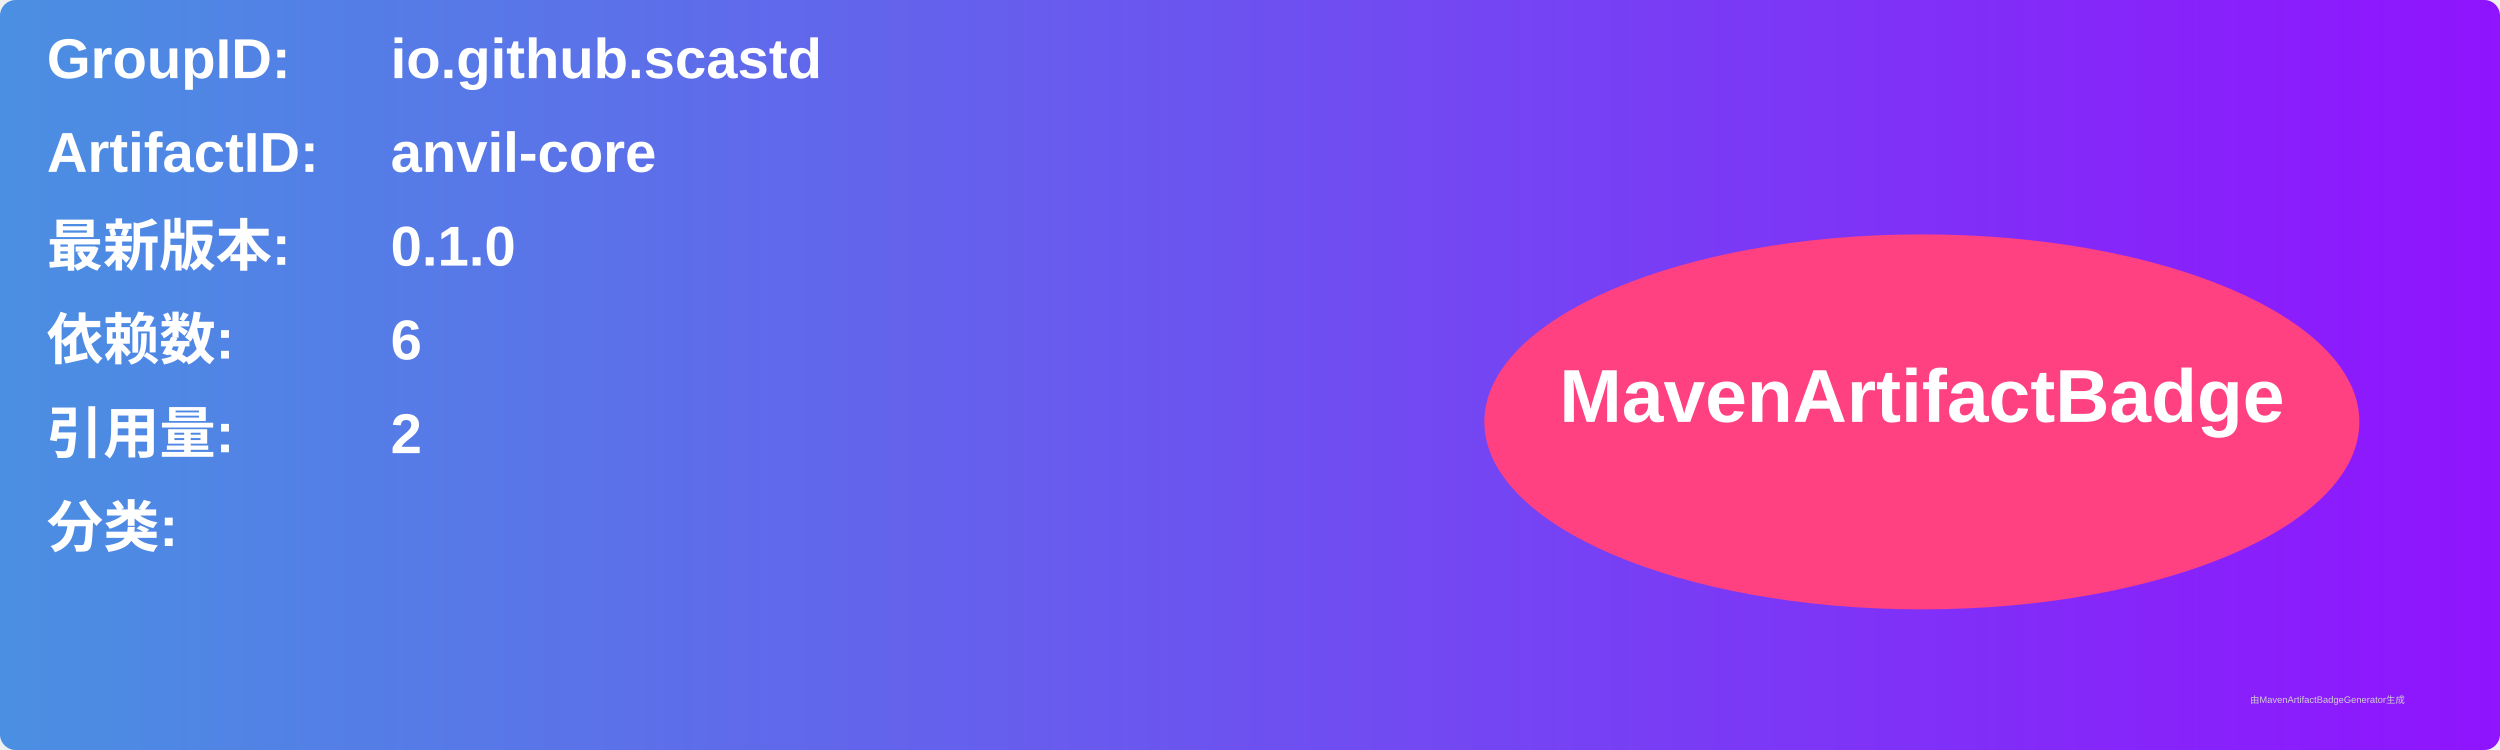
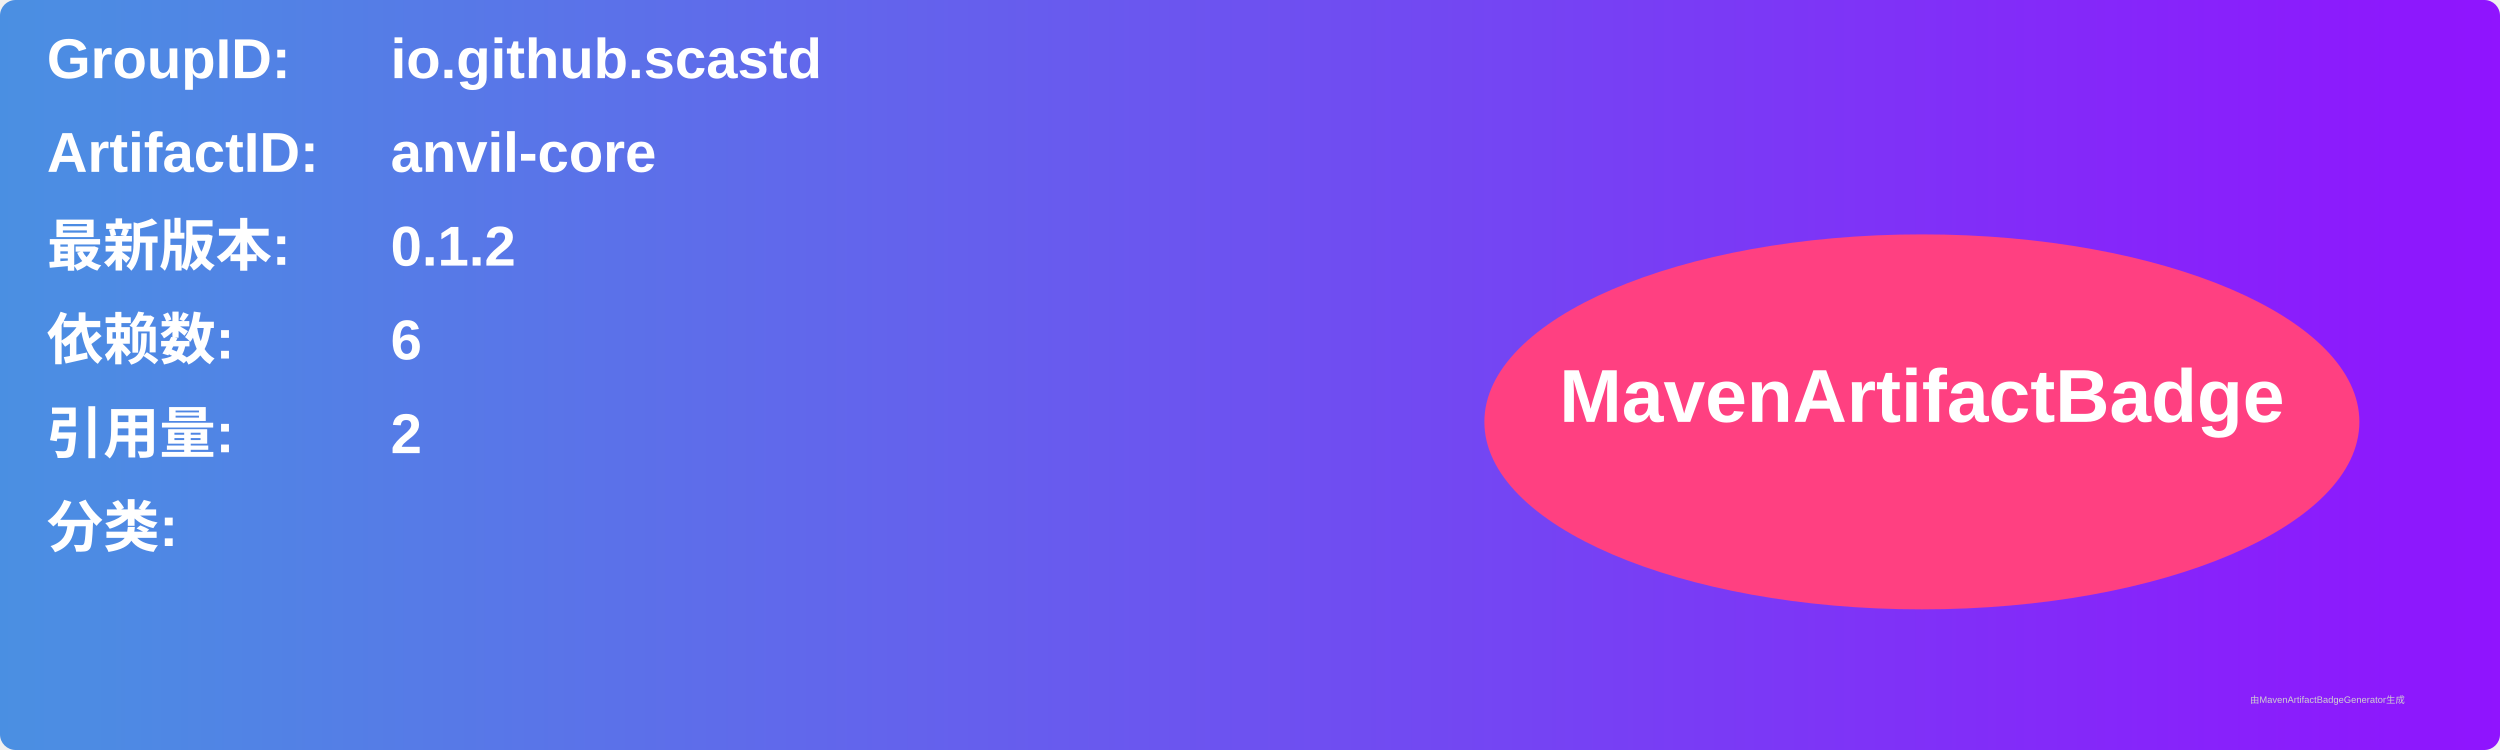
<svg xmlns="http://www.w3.org/2000/svg" width="800" height="240" viewBox="0 0 800 240">
  <linearGradient id="grad" x1="0%" y1="0%" x2="100%" y2="0%">
    <stop offset="0%" stop-color="#4a90e2" />
    <stop offset="100%" stop-color="#9013fe" />
  </linearGradient>
  <rect width="100%" height="100%" rx="5" ry="5" fill="url(#grad)" />
  <g transform="translate(15, 15)">
    <text x="0" y="10" font-family="Arial" font-size="18" fill="white" font-weight="bold" width="260">GroupID:</text>
    <text x="110" y="10" font-family="Arial" font-size="18" fill="white" font-weight="bold" width="460">io.github.scastd</text>
    <text x="0" y="40" font-family="Arial" font-size="18" fill="white" font-weight="bold" width="260">ArtifactID:</text>
    <text x="110" y="40" font-family="Arial" font-size="18" fill="white" font-weight="bold" width="460">anvil-core</text>
    <text x="0" y="70" font-family="Arial" font-size="18" fill="white" font-weight="bold">最新版本:</text>
    <text x="110" y="70" font-family="Arial" font-size="18" fill="white" font-weight="bold">
-       <tspan font-weight="bold">0.1.0</tspan>
+       <tspan font-weight="bold">0.1.2</tspan>
    </text>
    <text x="0" y="100" font-family="Arial" font-size="18" fill="white" font-weight="bold">依赖数: </text>
    <text x="110" y="100" font-family="Arial" font-size="18" fill="white">
      <tspan font-weight="bold">6</tspan>
    </text>
    <text x="0" y="130" font-family="Arial" font-size="18" fill="white" font-weight="bold">引用量: </text>
    <text x="110" y="130" font-family="Arial" font-size="18" fill="white">
      <tspan font-weight="bold">2</tspan>
    </text>
    <text x="0" y="160" font-family="Arial" font-size="18" fill="white" font-weight="bold">分类:</text>
    <text x="10" y="190" font-family="Arial" font-size="10" fill="white">
      <tspan font-weight="bold" />
    </text>
    <ellipse cx="600" cy="120" rx="140" ry="60" fill="#ff4081" />
    <text x="600" y="120" text-anchor="middle" font-family="Arial" font-size="24" fill="white" font-weight="bold">MavenArtifactBadge</text>
  </g>
  <text x="720" y="225" font-family="Arial" font-size="3" fill="#d0d0d0">由MavenArtifactBadgeGenerator生成</text>
</svg>
